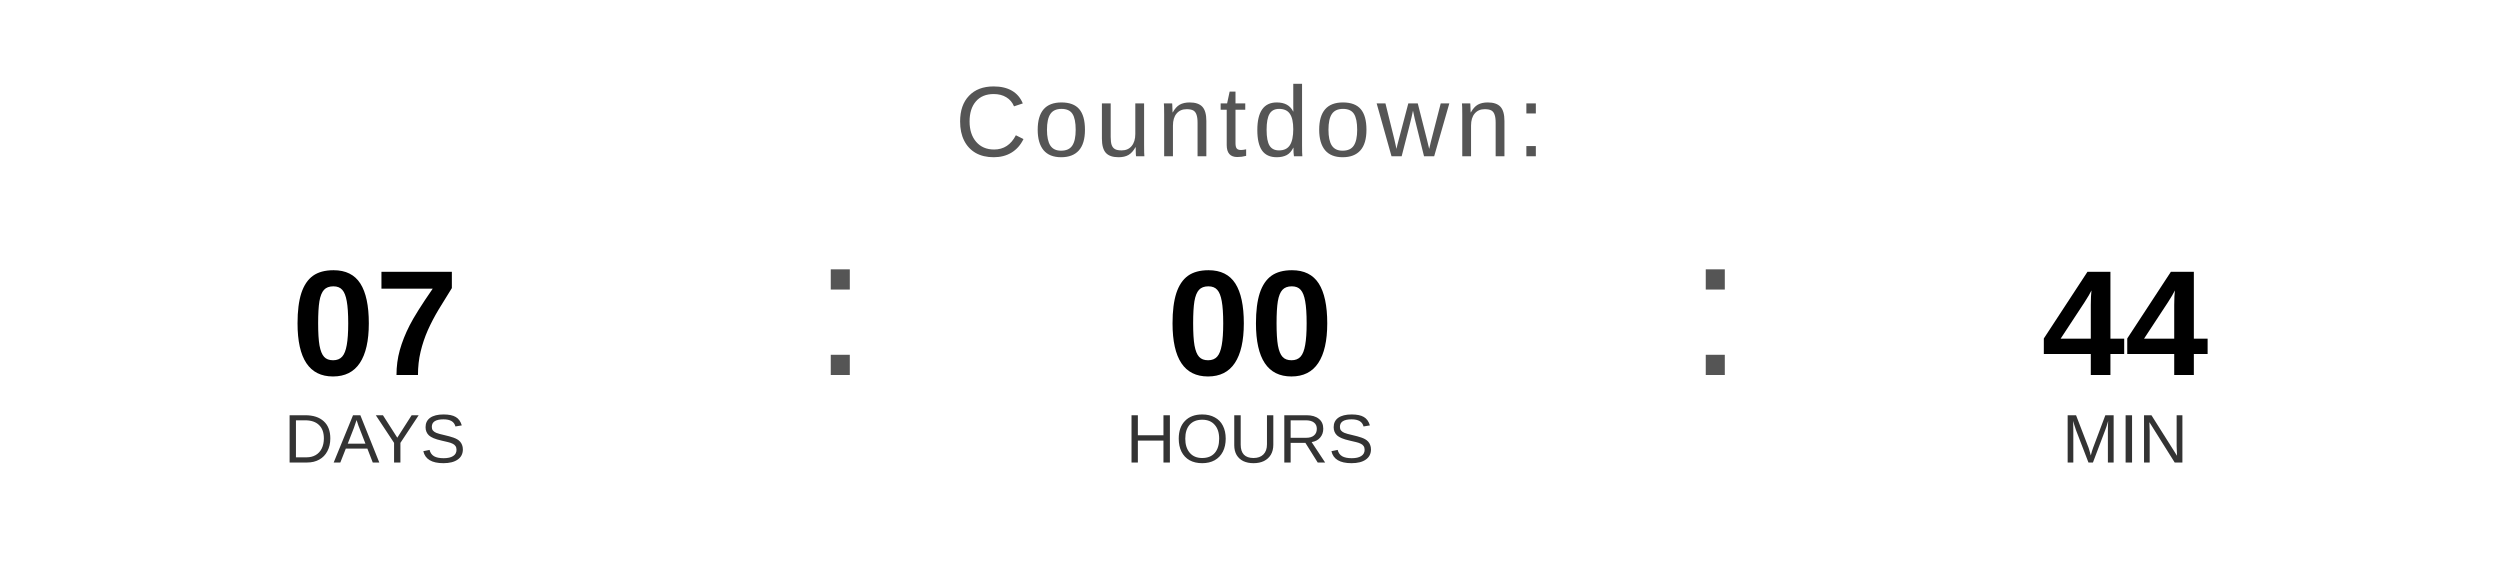
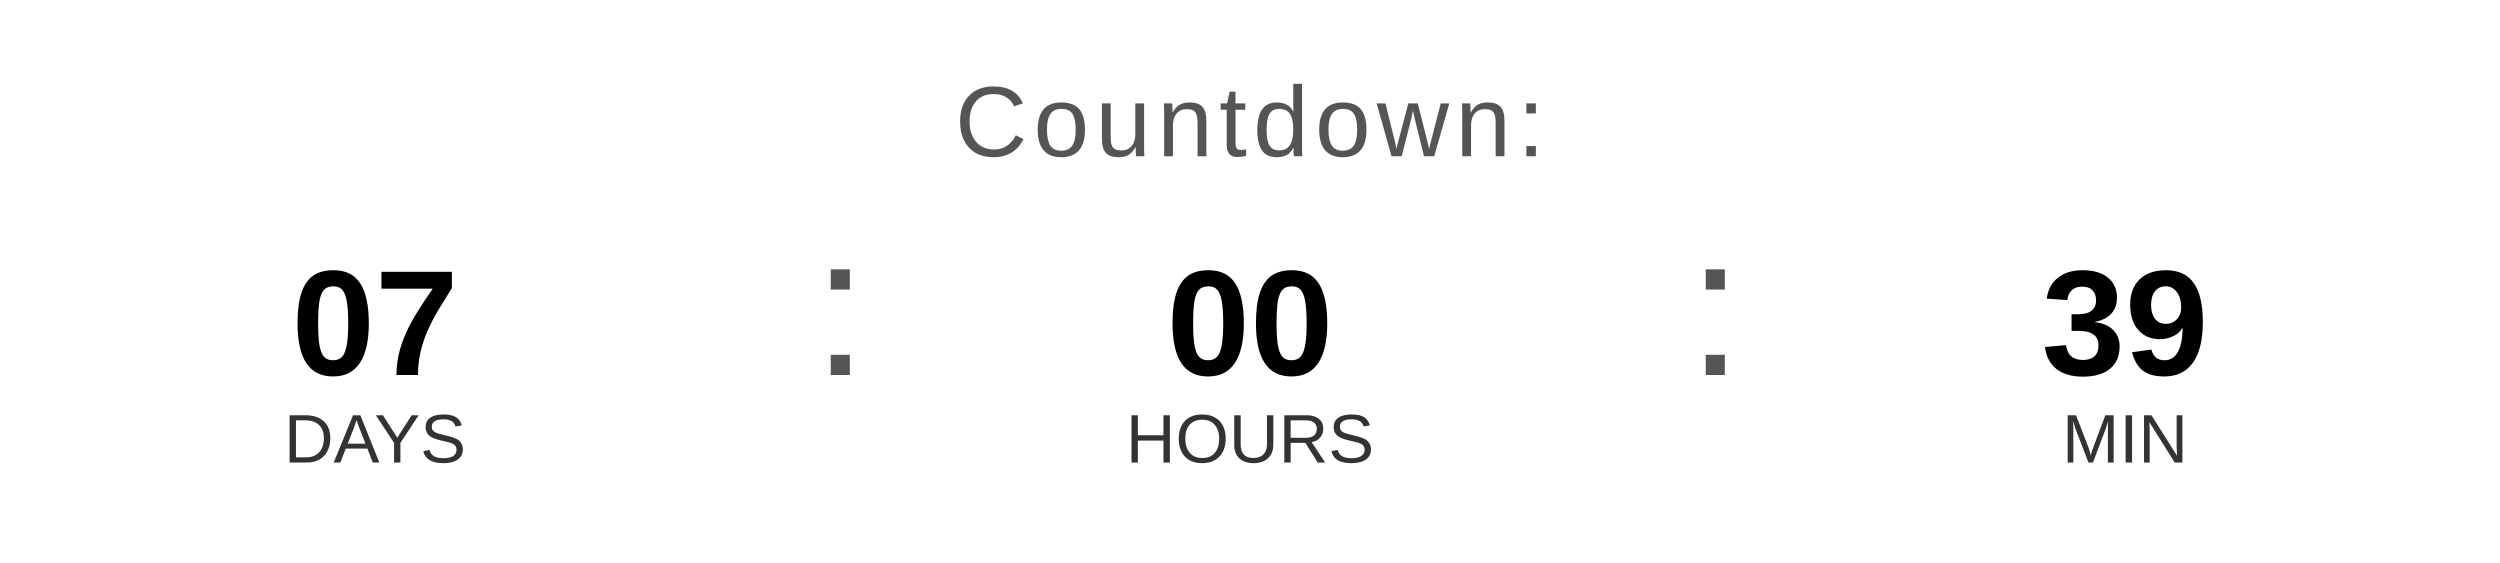
<svg xmlns="http://www.w3.org/2000/svg" width="400" height="90" viewBox="0 0 400 90">
  <text x="200" y="25" font-family="Arial, Helvetica, sans-serif" font-size="16" fill="#555555" text-anchor="middle" letter-spacing="1">
    Countdown:
  </text>
  <text x="60" y="60" font-family="Arial, Helvetica, sans-serif" font-size="24" font-weight="bold" fill="#000000" text-anchor="middle">07</text>
  <text x="60" y="74" font-family="Arial, Helvetica, sans-serif" font-size="11" fill="#333333" text-anchor="middle">DAYS</text>
  <text x="130" y="60" font-family="Arial, sans-serif" font-size="32" fill="#555555">:</text>
  <text x="200" y="60" font-family="Arial, Helvetica, sans-serif" font-size="24" font-weight="bold" fill="#000000" text-anchor="middle">00</text>
  <text x="200" y="74" font-family="Arial, Helvetica, sans-serif" font-size="11" fill="#333333" text-anchor="middle">HOURS</text>
  <text x="270" y="60" font-family="Arial, sans-serif" font-size="32" fill="#555555">:</text>
-   <text x="340" y="60" font-family="Arial, Helvetica, sans-serif" font-size="24" font-weight="bold" fill="#000000" text-anchor="middle">44</text>
+   <text x="340" y="60" font-family="Arial, Helvetica, sans-serif" font-size="24" font-weight="bold" fill="#000000" text-anchor="middle">39</text>
  <text x="340" y="74" font-family="Arial, Helvetica, sans-serif" font-size="11" fill="#333333" text-anchor="middle">MIN</text>
</svg>
